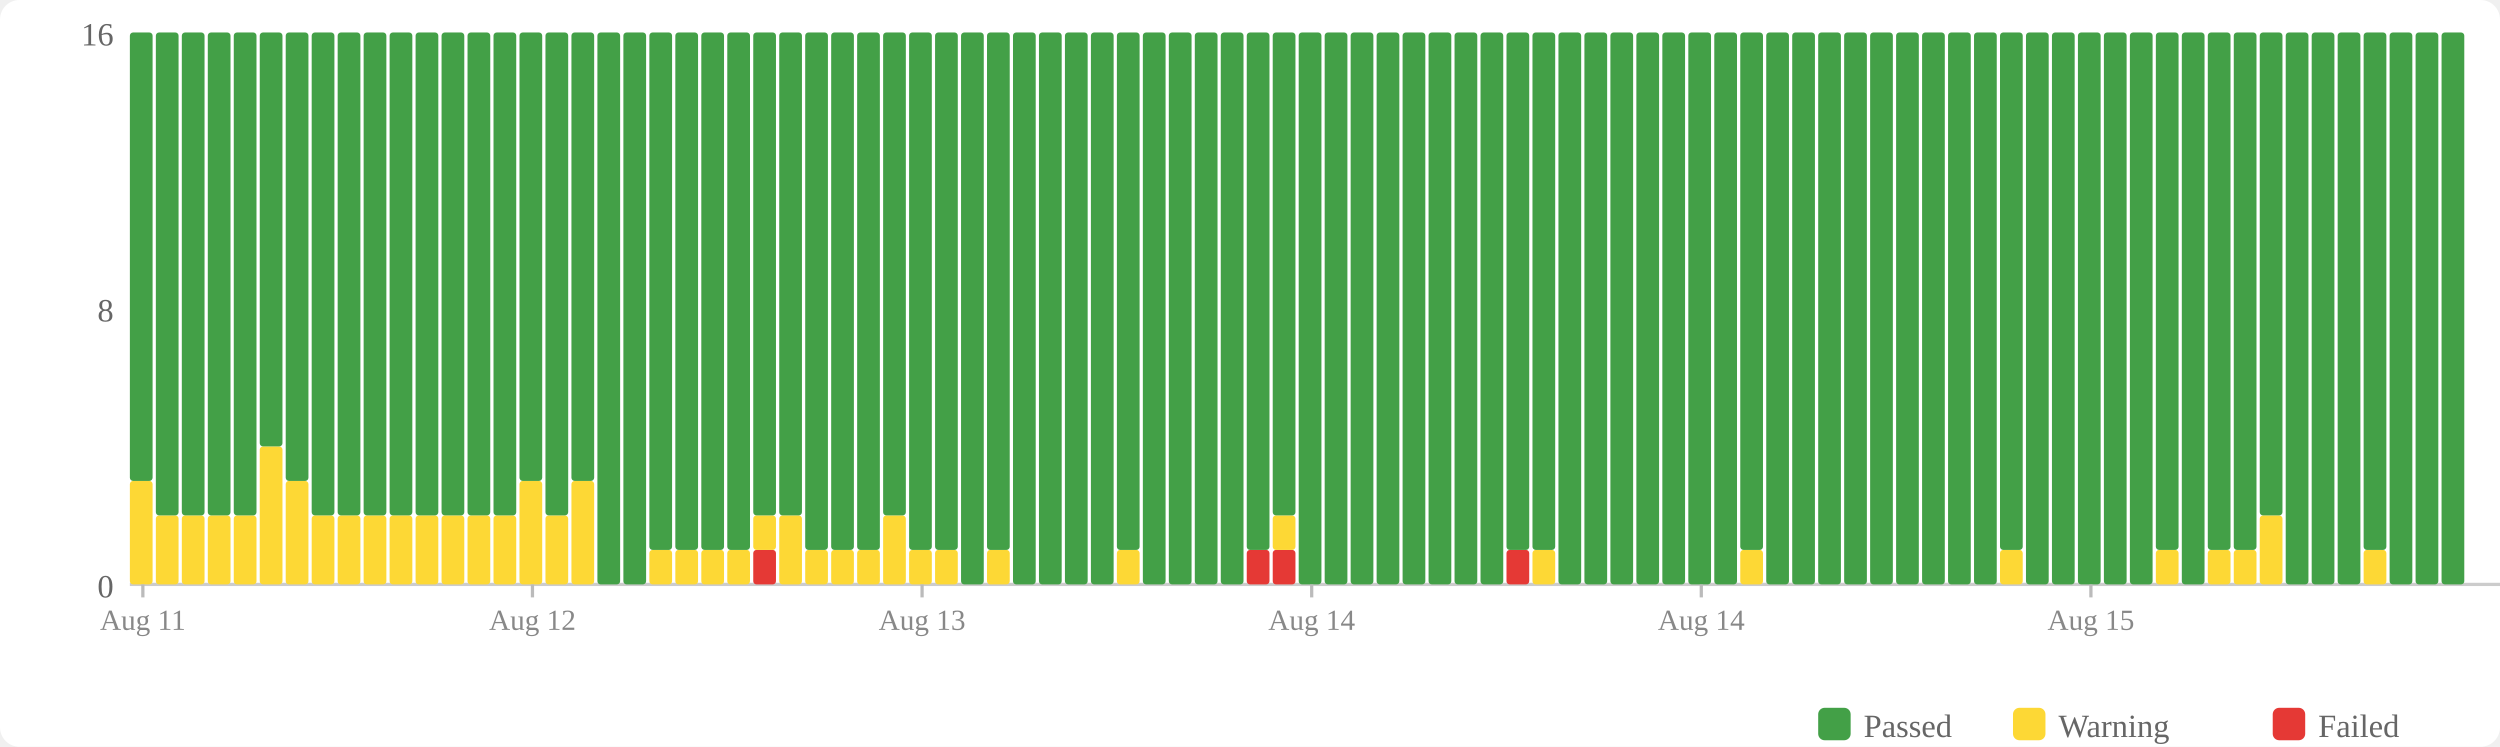
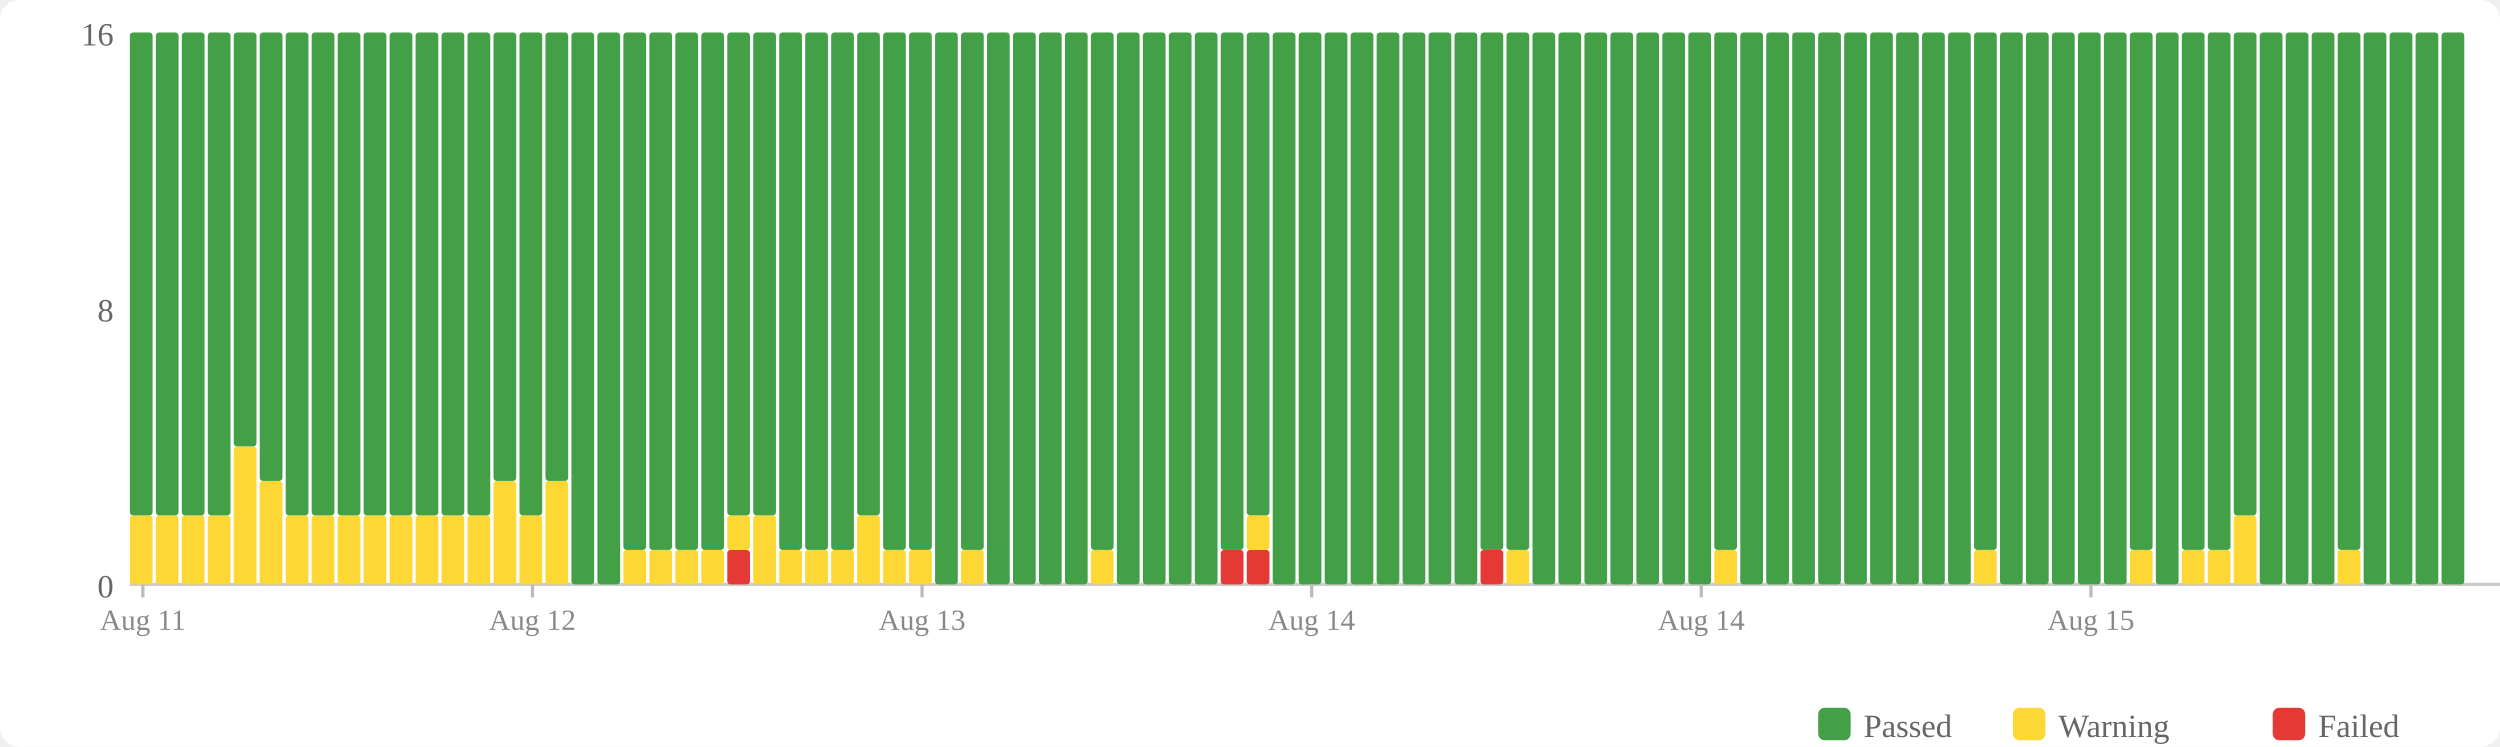
<svg xmlns="http://www.w3.org/2000/svg" width="770" height="230" viewBox="0 0 770 230">
  <rect width="770" height="230" fill="#fff" rx="6" />
  <rect x="560" y="218" width="10" height="10" fill="#43a047" rx="2" />
  <text x="574" y="227" font-size="10" fill="#666">Passed</text>
  <rect x="620" y="218" width="10" height="10" fill="#fdd835" rx="2" />
  <text x="634" y="227" font-size="10" fill="#666">Warning</text>
  <rect x="700" y="218" width="10" height="10" fill="#e53935" rx="2" />
  <text x="714" y="227" font-size="10" fill="#666">Failed</text>
  <text x="35" y="184" text-anchor="end" font-size="10" fill="#666">0</text>
  <text x="35" y="99" text-anchor="end" font-size="10" fill="#666">8</text>
  <text x="35" y="14" text-anchor="end" font-size="10" fill="#666">16</text>
  <line x1="40" y1="180" x2="770" y2="180" stroke="#ccc" stroke-width="1" />
-   <rect x="40" y="148.125" width="7" height="31.875" fill="#fdd835" rx="1" />
-   <rect x="40" y="10" width="7" height="138.125" fill="#43a047" rx="1" />
+   <rect x="40" y="158.75" width="7" height="21.25" fill="#fdd835" rx="1" />
+   <rect x="40" y="10" width="7" height="148.75" fill="#43a047" rx="1" />
  <rect x="48" y="158.75" width="7" height="21.25" fill="#fdd835" rx="1" />
  <rect x="48" y="10" width="7" height="148.75" fill="#43a047" rx="1" />
  <rect x="56" y="158.75" width="7" height="21.25" fill="#fdd835" rx="1" />
  <rect x="56" y="10" width="7" height="148.75" fill="#43a047" rx="1" />
  <rect x="64" y="158.75" width="7" height="21.25" fill="#fdd835" rx="1" />
  <rect x="64" y="10" width="7" height="148.75" fill="#43a047" rx="1" />
-   <rect x="72" y="158.75" width="7" height="21.25" fill="#fdd835" rx="1" />
-   <rect x="72" y="10" width="7" height="148.75" fill="#43a047" rx="1" />
-   <rect x="80" y="137.5" width="7" height="42.5" fill="#fdd835" rx="1" />
-   <rect x="80" y="10" width="7" height="127.5" fill="#43a047" rx="1" />
-   <rect x="88" y="148.125" width="7" height="31.875" fill="#fdd835" rx="1" />
-   <rect x="88" y="10" width="7" height="138.125" fill="#43a047" rx="1" />
+   <rect x="72" y="137.5" width="7" height="42.5" fill="#fdd835" rx="1" />
+   <rect x="72" y="10" width="7" height="127.5" fill="#43a047" rx="1" />
+   <rect x="80" y="148.125" width="7" height="31.875" fill="#fdd835" rx="1" />
+   <rect x="80" y="10" width="7" height="138.125" fill="#43a047" rx="1" />
+   <rect x="88" y="158.75" width="7" height="21.25" fill="#fdd835" rx="1" />
+   <rect x="88" y="10" width="7" height="148.75" fill="#43a047" rx="1" />
  <rect x="96" y="158.75" width="7" height="21.25" fill="#fdd835" rx="1" />
  <rect x="96" y="10" width="7" height="148.75" fill="#43a047" rx="1" />
  <rect x="104" y="158.75" width="7" height="21.25" fill="#fdd835" rx="1" />
  <rect x="104" y="10" width="7" height="148.75" fill="#43a047" rx="1" />
  <rect x="112" y="158.75" width="7" height="21.25" fill="#fdd835" rx="1" />
  <rect x="112" y="10" width="7" height="148.75" fill="#43a047" rx="1" />
  <rect x="120" y="158.75" width="7" height="21.25" fill="#fdd835" rx="1" />
  <rect x="120" y="10" width="7" height="148.75" fill="#43a047" rx="1" />
  <rect x="128" y="158.75" width="7" height="21.25" fill="#fdd835" rx="1" />
  <rect x="128" y="10" width="7" height="148.75" fill="#43a047" rx="1" />
  <rect x="136" y="158.75" width="7" height="21.25" fill="#fdd835" rx="1" />
  <rect x="136" y="10" width="7" height="148.75" fill="#43a047" rx="1" />
  <rect x="144" y="158.75" width="7" height="21.25" fill="#fdd835" rx="1" />
  <rect x="144" y="10" width="7" height="148.75" fill="#43a047" rx="1" />
-   <rect x="152" y="158.75" width="7" height="21.25" fill="#fdd835" rx="1" />
-   <rect x="152" y="10" width="7" height="148.75" fill="#43a047" rx="1" />
-   <rect x="160" y="148.125" width="7" height="31.875" fill="#fdd835" rx="1" />
-   <rect x="160" y="10" width="7" height="138.125" fill="#43a047" rx="1" />
-   <rect x="168" y="158.75" width="7" height="21.25" fill="#fdd835" rx="1" />
-   <rect x="168" y="10" width="7" height="148.75" fill="#43a047" rx="1" />
-   <rect x="176" y="148.125" width="7" height="31.875" fill="#fdd835" rx="1" />
-   <rect x="176" y="10" width="7" height="138.125" fill="#43a047" rx="1" />
+   <rect x="152" y="148.125" width="7" height="31.875" fill="#fdd835" rx="1" />
+   <rect x="152" y="10" width="7" height="138.125" fill="#43a047" rx="1" />
+   <rect x="160" y="158.75" width="7" height="21.25" fill="#fdd835" rx="1" />
+   <rect x="160" y="10" width="7" height="148.75" fill="#43a047" rx="1" />
+   <rect x="168" y="148.125" width="7" height="31.875" fill="#fdd835" rx="1" />
+   <rect x="168" y="10" width="7" height="138.125" fill="#43a047" rx="1" />
+   <rect x="176" y="10" width="7" height="170" fill="#43a047" rx="1" />
  <rect x="184" y="10" width="7" height="170" fill="#43a047" rx="1" />
-   <rect x="192" y="10" width="7" height="170" fill="#43a047" rx="1" />
+   <rect x="192" y="169.375" width="7" height="10.625" fill="#fdd835" rx="1" />
+   <rect x="192" y="10" width="7" height="159.375" fill="#43a047" rx="1" />
  <rect x="200" y="169.375" width="7" height="10.625" fill="#fdd835" rx="1" />
  <rect x="200" y="10" width="7" height="159.375" fill="#43a047" rx="1" />
  <rect x="208" y="169.375" width="7" height="10.625" fill="#fdd835" rx="1" />
  <rect x="208" y="10" width="7" height="159.375" fill="#43a047" rx="1" />
  <rect x="216" y="169.375" width="7" height="10.625" fill="#fdd835" rx="1" />
  <rect x="216" y="10" width="7" height="159.375" fill="#43a047" rx="1" />
-   <rect x="224" y="169.375" width="7" height="10.625" fill="#fdd835" rx="1" />
-   <rect x="224" y="10" width="7" height="159.375" fill="#43a047" rx="1" />
-   <rect x="232" y="169.375" width="7" height="10.625" fill="#e53935" rx="1" />
-   <rect x="232" y="158.75" width="7" height="10.625" fill="#fdd835" rx="1" />
+   <rect x="224" y="169.375" width="7" height="10.625" fill="#e53935" rx="1" />
+   <rect x="224" y="158.75" width="7" height="10.625" fill="#fdd835" rx="1" />
+   <rect x="224" y="10" width="7" height="148.75" fill="#43a047" rx="1" />
+   <rect x="232" y="158.75" width="7" height="21.25" fill="#fdd835" rx="1" />
  <rect x="232" y="10" width="7" height="148.75" fill="#43a047" rx="1" />
-   <rect x="240" y="158.75" width="7" height="21.25" fill="#fdd835" rx="1" />
-   <rect x="240" y="10" width="7" height="148.75" fill="#43a047" rx="1" />
+   <rect x="240" y="169.375" width="7" height="10.625" fill="#fdd835" rx="1" />
+   <rect x="240" y="10" width="7" height="159.375" fill="#43a047" rx="1" />
  <rect x="248" y="169.375" width="7" height="10.625" fill="#fdd835" rx="1" />
  <rect x="248" y="10" width="7" height="159.375" fill="#43a047" rx="1" />
  <rect x="256" y="169.375" width="7" height="10.625" fill="#fdd835" rx="1" />
  <rect x="256" y="10" width="7" height="159.375" fill="#43a047" rx="1" />
-   <rect x="264" y="169.375" width="7" height="10.625" fill="#fdd835" rx="1" />
-   <rect x="264" y="10" width="7" height="159.375" fill="#43a047" rx="1" />
-   <rect x="272" y="158.75" width="7" height="21.25" fill="#fdd835" rx="1" />
-   <rect x="272" y="10" width="7" height="148.75" fill="#43a047" rx="1" />
+   <rect x="264" y="158.75" width="7" height="21.25" fill="#fdd835" rx="1" />
+   <rect x="264" y="10" width="7" height="148.75" fill="#43a047" rx="1" />
+   <rect x="272" y="169.375" width="7" height="10.625" fill="#fdd835" rx="1" />
+   <rect x="272" y="10" width="7" height="159.375" fill="#43a047" rx="1" />
  <rect x="280" y="169.375" width="7" height="10.625" fill="#fdd835" rx="1" />
  <rect x="280" y="10" width="7" height="159.375" fill="#43a047" rx="1" />
-   <rect x="288" y="169.375" width="7" height="10.625" fill="#fdd835" rx="1" />
-   <rect x="288" y="10" width="7" height="159.375" fill="#43a047" rx="1" />
-   <rect x="296" y="10" width="7" height="170" fill="#43a047" rx="1" />
-   <rect x="304" y="169.375" width="7" height="10.625" fill="#fdd835" rx="1" />
-   <rect x="304" y="10" width="7" height="159.375" fill="#43a047" rx="1" />
+   <rect x="288" y="10" width="7" height="170" fill="#43a047" rx="1" />
+   <rect x="296" y="169.375" width="7" height="10.625" fill="#fdd835" rx="1" />
+   <rect x="296" y="10" width="7" height="159.375" fill="#43a047" rx="1" />
+   <rect x="304" y="10" width="7" height="170" fill="#43a047" rx="1" />
  <rect x="312" y="10" width="7" height="170" fill="#43a047" rx="1" />
  <rect x="320" y="10" width="7" height="170" fill="#43a047" rx="1" />
  <rect x="328" y="10" width="7" height="170" fill="#43a047" rx="1" />
-   <rect x="336" y="10" width="7" height="170" fill="#43a047" rx="1" />
-   <rect x="344" y="169.375" width="7" height="10.625" fill="#fdd835" rx="1" />
-   <rect x="344" y="10" width="7" height="159.375" fill="#43a047" rx="1" />
+   <rect x="336" y="169.375" width="7" height="10.625" fill="#fdd835" rx="1" />
+   <rect x="336" y="10" width="7" height="159.375" fill="#43a047" rx="1" />
+   <rect x="344" y="10" width="7" height="170" fill="#43a047" rx="1" />
  <rect x="352" y="10" width="7" height="170" fill="#43a047" rx="1" />
  <rect x="360" y="10" width="7" height="170" fill="#43a047" rx="1" />
  <rect x="368" y="10" width="7" height="170" fill="#43a047" rx="1" />
-   <rect x="376" y="10" width="7" height="170" fill="#43a047" rx="1" />
+   <rect x="376" y="169.375" width="7" height="10.625" fill="#e53935" rx="1" />
+   <rect x="376" y="10" width="7" height="159.375" fill="#43a047" rx="1" />
  <rect x="384" y="169.375" width="7" height="10.625" fill="#e53935" rx="1" />
-   <rect x="384" y="10" width="7" height="159.375" fill="#43a047" rx="1" />
-   <rect x="392" y="169.375" width="7" height="10.625" fill="#e53935" rx="1" />
-   <rect x="392" y="158.75" width="7" height="10.625" fill="#fdd835" rx="1" />
-   <rect x="392" y="10" width="7" height="148.75" fill="#43a047" rx="1" />
+   <rect x="384" y="158.75" width="7" height="10.625" fill="#fdd835" rx="1" />
+   <rect x="384" y="10" width="7" height="148.75" fill="#43a047" rx="1" />
+   <rect x="392" y="10" width="7" height="170" fill="#43a047" rx="1" />
  <rect x="400" y="10" width="7" height="170" fill="#43a047" rx="1" />
  <rect x="408" y="10" width="7" height="170" fill="#43a047" rx="1" />
  <rect x="416" y="10" width="7" height="170" fill="#43a047" rx="1" />
  <rect x="424" y="10" width="7" height="170" fill="#43a047" rx="1" />
  <rect x="432" y="10" width="7" height="170" fill="#43a047" rx="1" />
  <rect x="440" y="10" width="7" height="170" fill="#43a047" rx="1" />
  <rect x="448" y="10" width="7" height="170" fill="#43a047" rx="1" />
-   <rect x="456" y="10" width="7" height="170" fill="#43a047" rx="1" />
-   <rect x="464" y="169.375" width="7" height="10.625" fill="#e53935" rx="1" />
+   <rect x="456" y="169.375" width="7" height="10.625" fill="#e53935" rx="1" />
+   <rect x="456" y="10" width="7" height="159.375" fill="#43a047" rx="1" />
+   <rect x="464" y="169.375" width="7" height="10.625" fill="#fdd835" rx="1" />
  <rect x="464" y="10" width="7" height="159.375" fill="#43a047" rx="1" />
-   <rect x="472" y="169.375" width="7" height="10.625" fill="#fdd835" rx="1" />
-   <rect x="472" y="10" width="7" height="159.375" fill="#43a047" rx="1" />
+   <rect x="472" y="10" width="7" height="170" fill="#43a047" rx="1" />
  <rect x="480" y="10" width="7" height="170" fill="#43a047" rx="1" />
  <rect x="488" y="10" width="7" height="170" fill="#43a047" rx="1" />
  <rect x="496" y="10" width="7" height="170" fill="#43a047" rx="1" />
  <rect x="504" y="10" width="7" height="170" fill="#43a047" rx="1" />
  <rect x="512" y="10" width="7" height="170" fill="#43a047" rx="1" />
  <rect x="520" y="10" width="7" height="170" fill="#43a047" rx="1" />
-   <rect x="528" y="10" width="7" height="170" fill="#43a047" rx="1" />
-   <rect x="536" y="169.375" width="7" height="10.625" fill="#fdd835" rx="1" />
-   <rect x="536" y="10" width="7" height="159.375" fill="#43a047" rx="1" />
+   <rect x="528" y="169.375" width="7" height="10.625" fill="#fdd835" rx="1" />
+   <rect x="528" y="10" width="7" height="159.375" fill="#43a047" rx="1" />
+   <rect x="536" y="10" width="7" height="170" fill="#43a047" rx="1" />
  <rect x="544" y="10" width="7" height="170" fill="#43a047" rx="1" />
  <rect x="552" y="10" width="7" height="170" fill="#43a047" rx="1" />
  <rect x="560" y="10" width="7" height="170" fill="#43a047" rx="1" />
  <rect x="568" y="10" width="7" height="170" fill="#43a047" rx="1" />
  <rect x="576" y="10" width="7" height="170" fill="#43a047" rx="1" />
  <rect x="584" y="10" width="7" height="170" fill="#43a047" rx="1" />
  <rect x="592" y="10" width="7" height="170" fill="#43a047" rx="1" />
  <rect x="600" y="10" width="7" height="170" fill="#43a047" rx="1" />
-   <rect x="608" y="10" width="7" height="170" fill="#43a047" rx="1" />
-   <rect x="616" y="169.375" width="7" height="10.625" fill="#fdd835" rx="1" />
-   <rect x="616" y="10" width="7" height="159.375" fill="#43a047" rx="1" />
+   <rect x="608" y="169.375" width="7" height="10.625" fill="#fdd835" rx="1" />
+   <rect x="608" y="10" width="7" height="159.375" fill="#43a047" rx="1" />
+   <rect x="616" y="10" width="7" height="170" fill="#43a047" rx="1" />
  <rect x="624" y="10" width="7" height="170" fill="#43a047" rx="1" />
  <rect x="632" y="10" width="7" height="170" fill="#43a047" rx="1" />
  <rect x="640" y="10" width="7" height="170" fill="#43a047" rx="1" />
  <rect x="648" y="10" width="7" height="170" fill="#43a047" rx="1" />
-   <rect x="656" y="10" width="7" height="170" fill="#43a047" rx="1" />
-   <rect x="664" y="169.375" width="7" height="10.625" fill="#fdd835" rx="1" />
-   <rect x="664" y="10" width="7" height="159.375" fill="#43a047" rx="1" />
-   <rect x="672" y="10" width="7" height="170" fill="#43a047" rx="1" />
+   <rect x="656" y="169.375" width="7" height="10.625" fill="#fdd835" rx="1" />
+   <rect x="656" y="10" width="7" height="159.375" fill="#43a047" rx="1" />
+   <rect x="664" y="10" width="7" height="170" fill="#43a047" rx="1" />
+   <rect x="672" y="169.375" width="7" height="10.625" fill="#fdd835" rx="1" />
+   <rect x="672" y="10" width="7" height="159.375" fill="#43a047" rx="1" />
  <rect x="680" y="169.375" width="7" height="10.625" fill="#fdd835" rx="1" />
  <rect x="680" y="10" width="7" height="159.375" fill="#43a047" rx="1" />
-   <rect x="688" y="169.375" width="7" height="10.625" fill="#fdd835" rx="1" />
-   <rect x="688" y="10" width="7" height="159.375" fill="#43a047" rx="1" />
-   <rect x="696" y="158.75" width="7" height="21.25" fill="#fdd835" rx="1" />
-   <rect x="696" y="10" width="7" height="148.75" fill="#43a047" rx="1" />
+   <rect x="688" y="158.75" width="7" height="21.25" fill="#fdd835" rx="1" />
+   <rect x="688" y="10" width="7" height="148.75" fill="#43a047" rx="1" />
+   <rect x="696" y="10" width="7" height="170" fill="#43a047" rx="1" />
  <rect x="704" y="10" width="7" height="170" fill="#43a047" rx="1" />
  <rect x="712" y="10" width="7" height="170" fill="#43a047" rx="1" />
-   <rect x="720" y="10" width="7" height="170" fill="#43a047" rx="1" />
-   <rect x="728" y="169.375" width="7" height="10.625" fill="#fdd835" rx="1" />
-   <rect x="728" y="10" width="7" height="159.375" fill="#43a047" rx="1" />
+   <rect x="720" y="169.375" width="7" height="10.625" fill="#fdd835" rx="1" />
+   <rect x="720" y="10" width="7" height="159.375" fill="#43a047" rx="1" />
+   <rect x="728" y="10" width="7" height="170" fill="#43a047" rx="1" />
  <rect x="736" y="10" width="7" height="170" fill="#43a047" rx="1" />
  <rect x="744" y="10" width="7" height="170" fill="#43a047" rx="1" />
  <rect x="752" y="10" width="7" height="170" fill="#43a047" rx="1" />
  <line x1="44.0" y1="180" x2="44.0" y2="184" stroke="#bbb" stroke-width="1" />
  <text x="44.0" y="194" text-anchor="middle" font-size="9" fill="#888">Aug 11</text>
  <line x1="164.0" y1="180" x2="164.0" y2="184" stroke="#bbb" stroke-width="1" />
  <text x="164.0" y="194" text-anchor="middle" font-size="9" fill="#888">Aug 12</text>
  <line x1="284.0" y1="180" x2="284.0" y2="184" stroke="#bbb" stroke-width="1" />
  <text x="284.0" y="194" text-anchor="middle" font-size="9" fill="#888">Aug 13</text>
  <line x1="404.0" y1="180" x2="404.0" y2="184" stroke="#bbb" stroke-width="1" />
  <text x="404.0" y="194" text-anchor="middle" font-size="9" fill="#888">Aug 14</text>
  <line x1="524.0" y1="180" x2="524.0" y2="184" stroke="#bbb" stroke-width="1" />
  <text x="524.0" y="194" text-anchor="middle" font-size="9" fill="#888">Aug 14</text>
  <line x1="644.0" y1="180" x2="644.0" y2="184" stroke="#bbb" stroke-width="1" />
  <text x="644.0" y="194" text-anchor="middle" font-size="9" fill="#888">Aug 15</text>
</svg>
